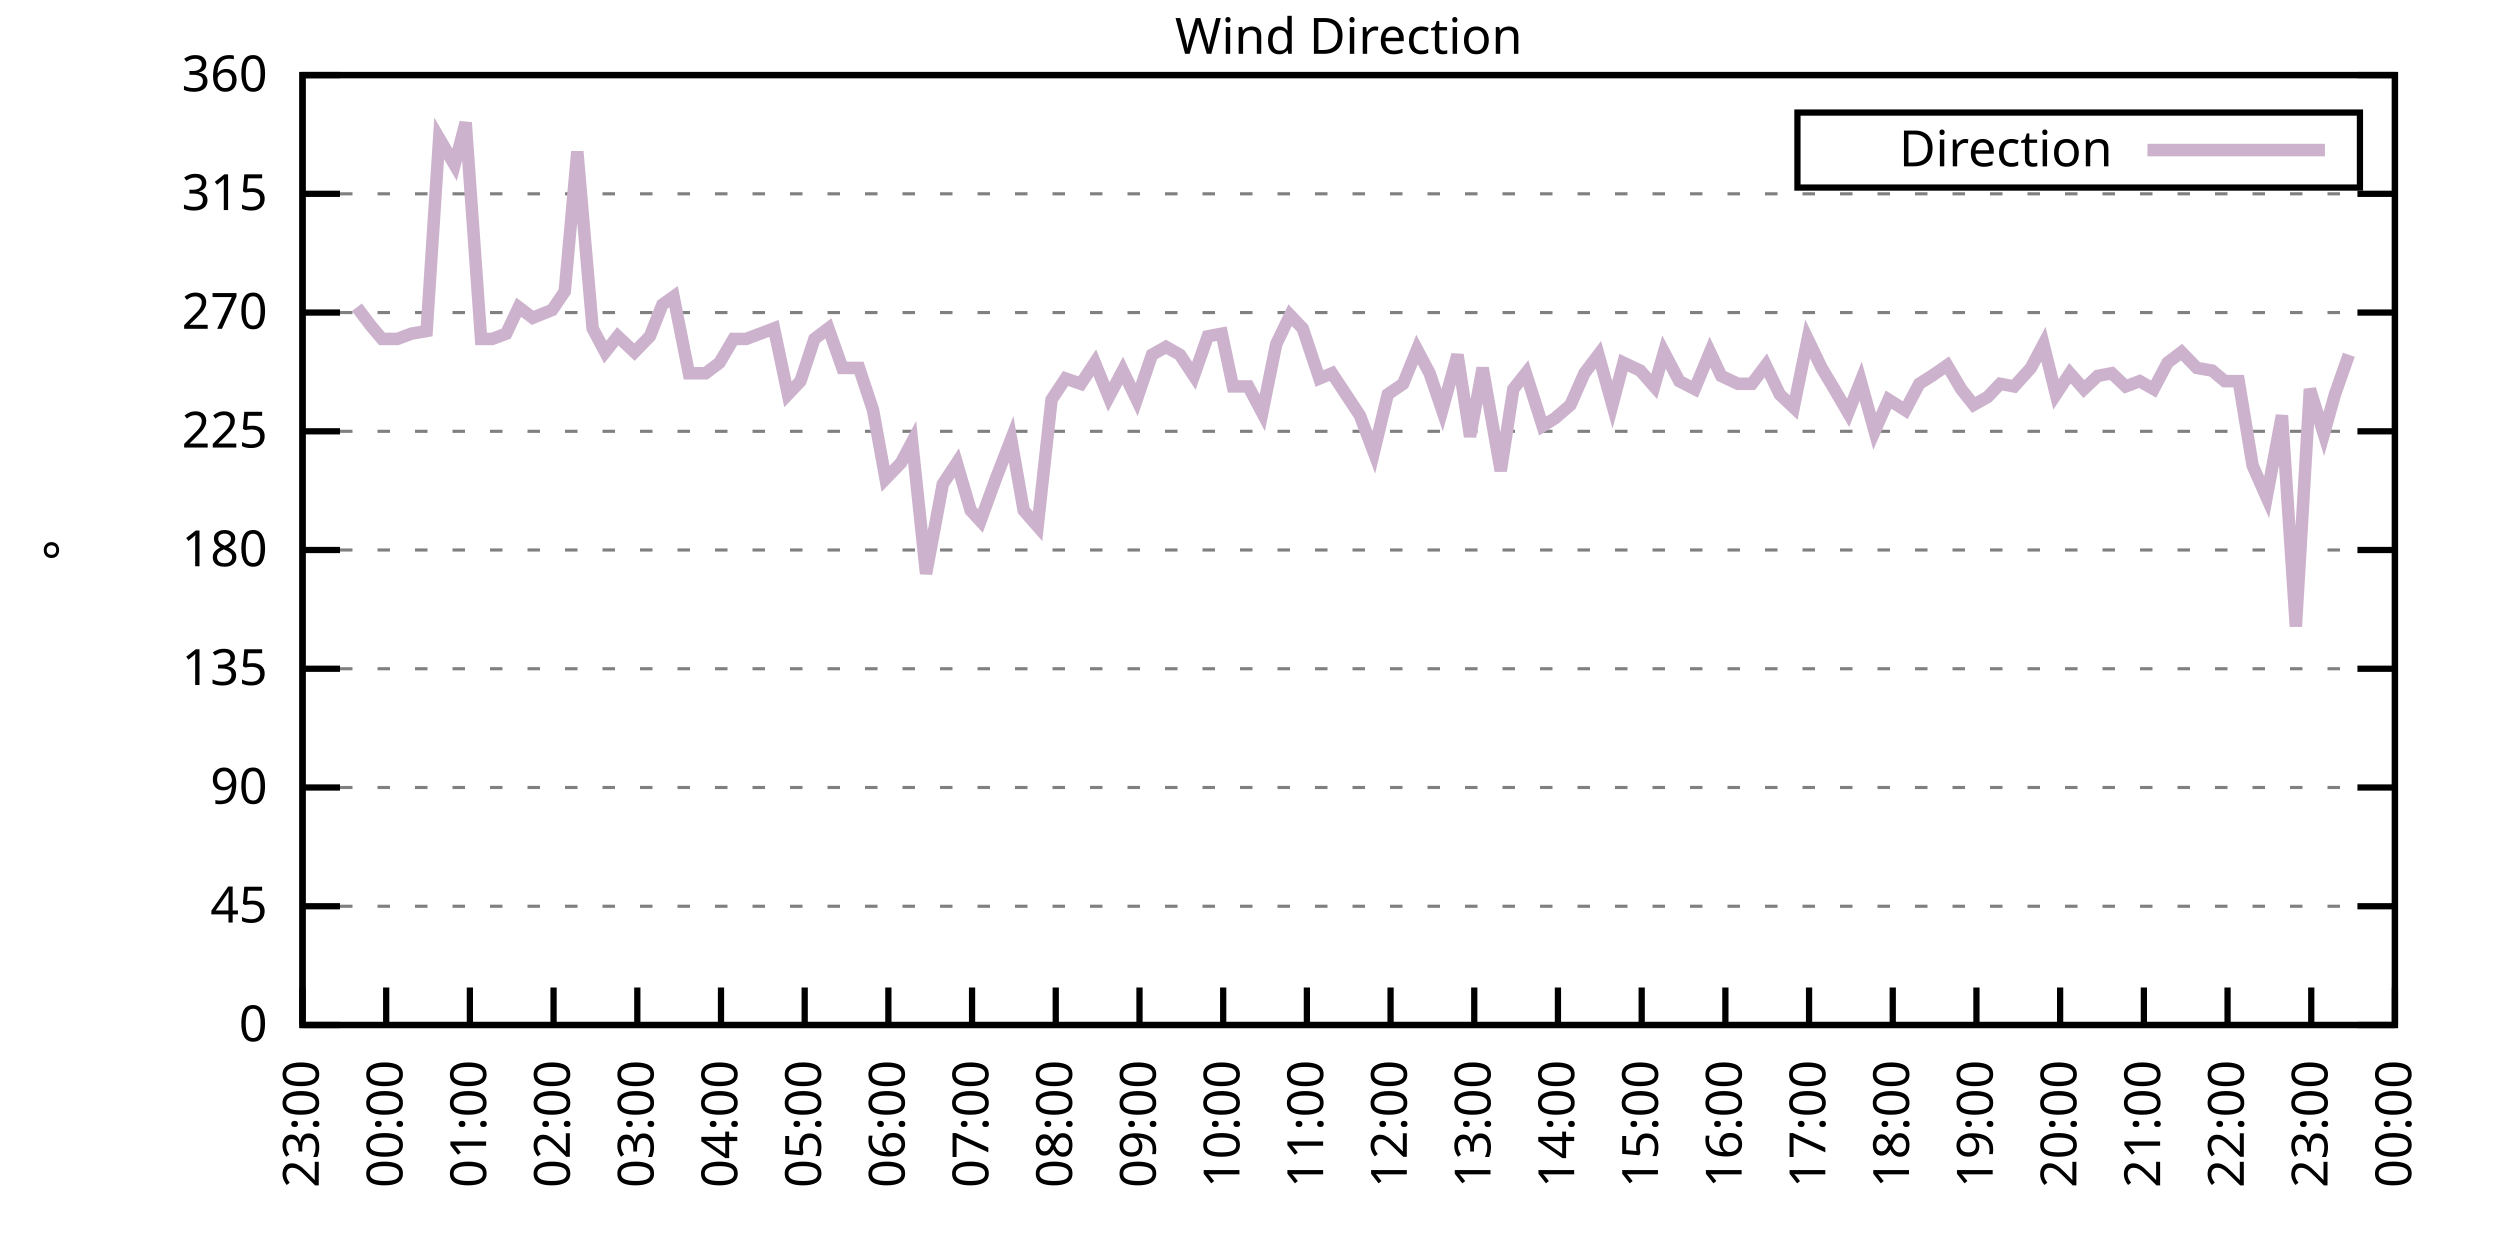
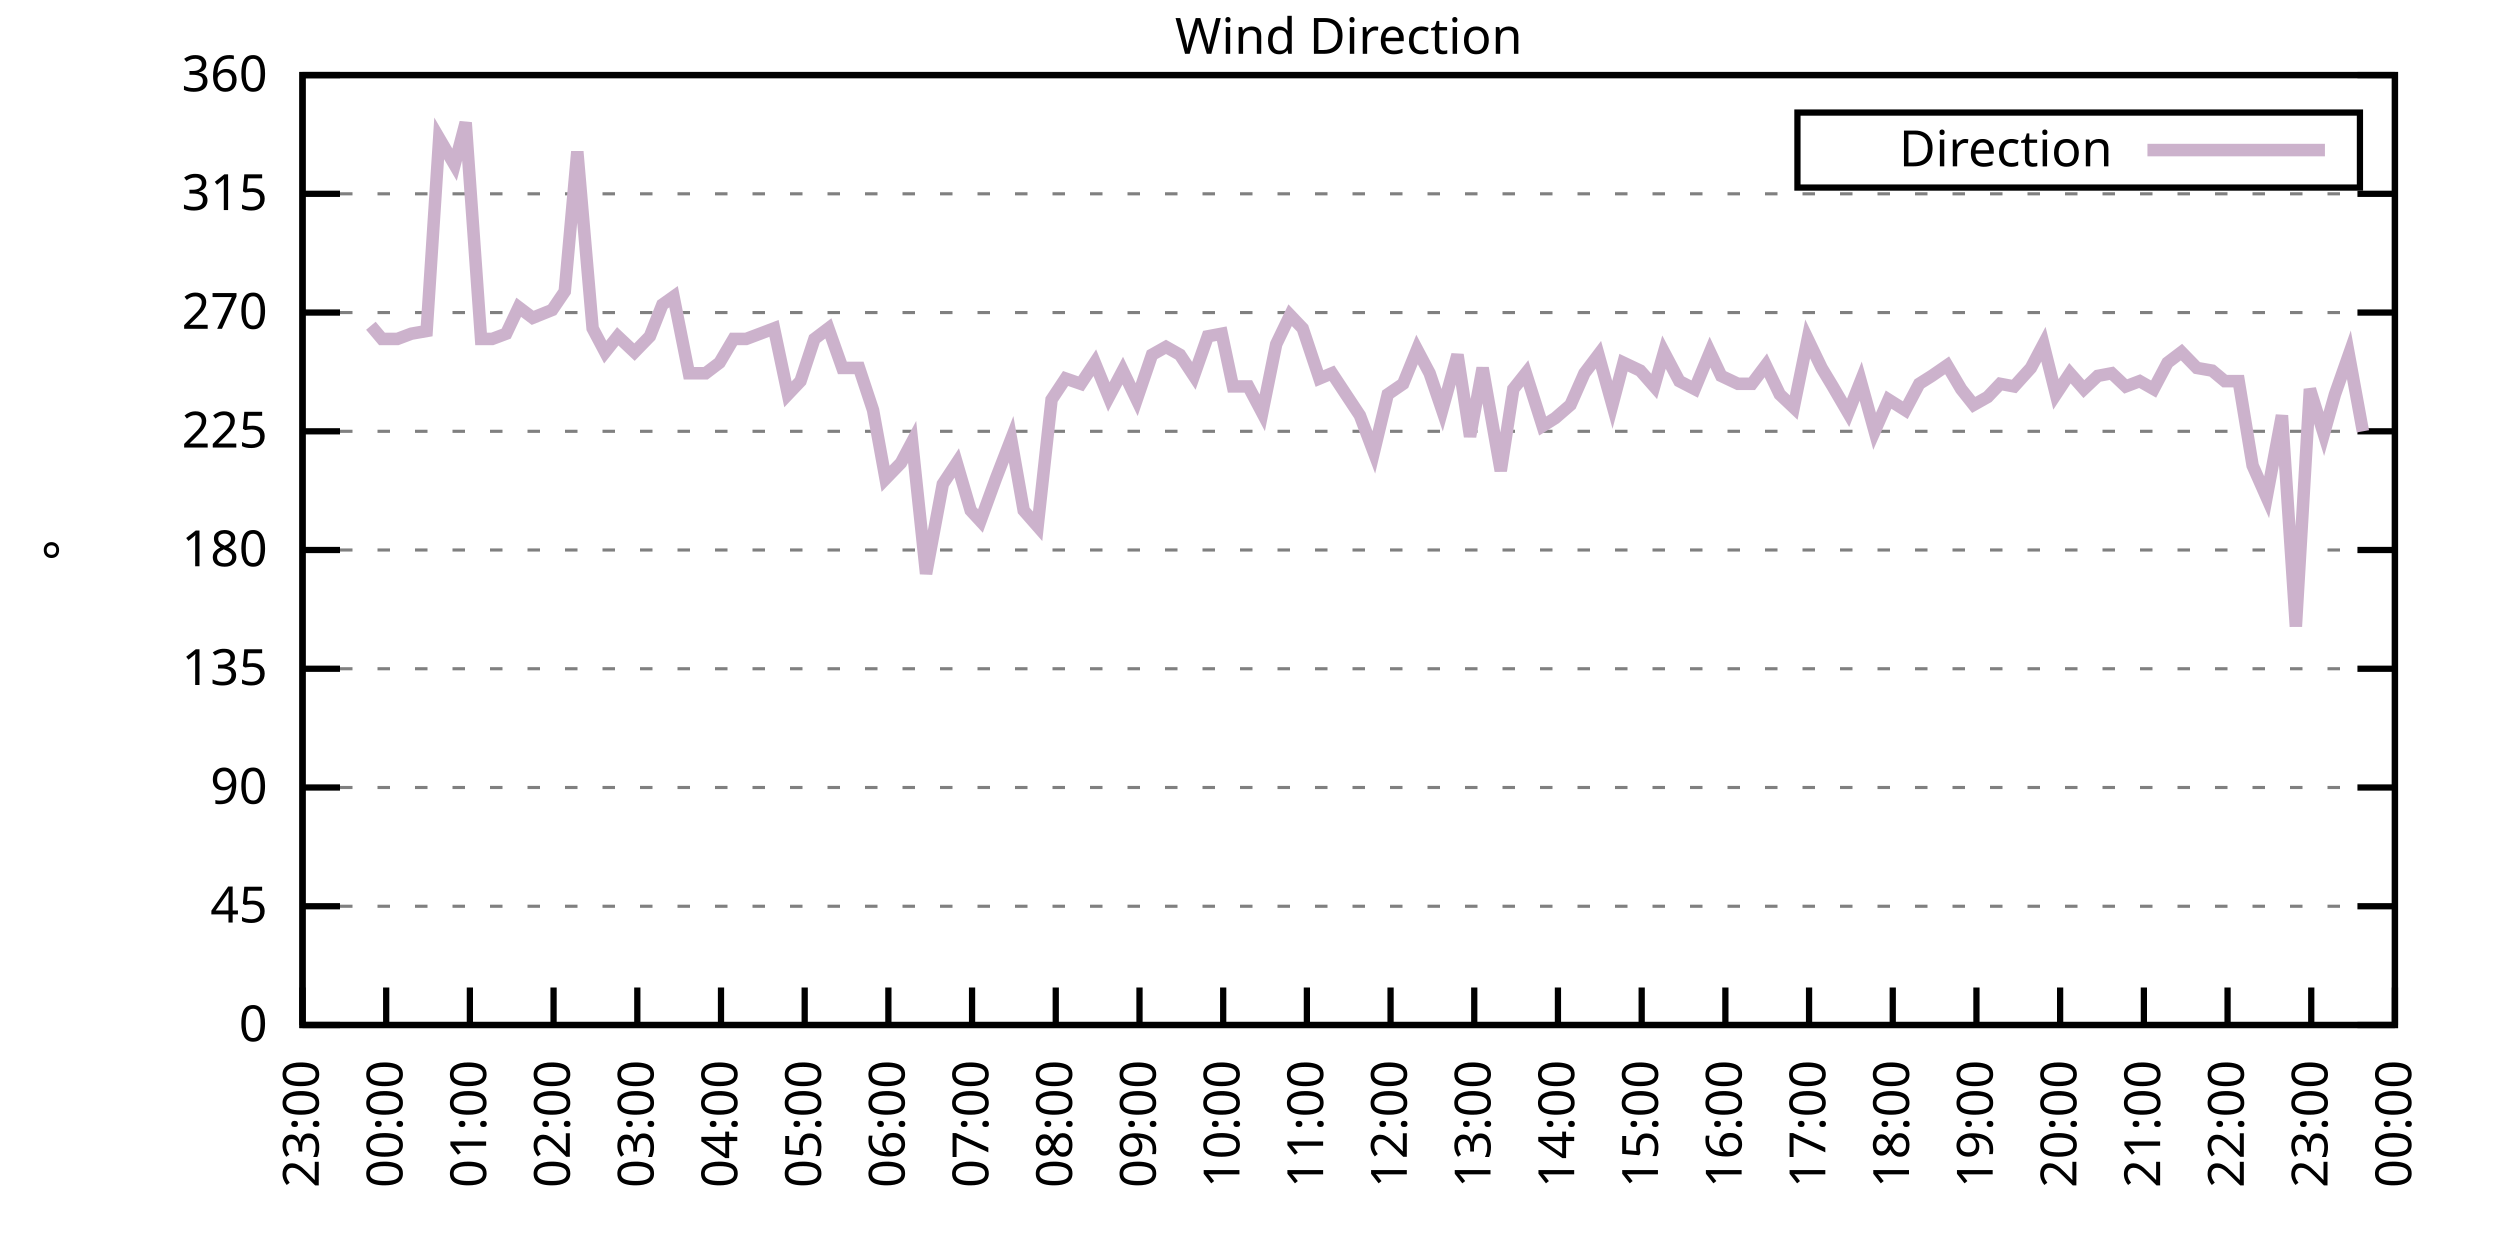
<svg xmlns="http://www.w3.org/2000/svg" xmlns:xlink="http://www.w3.org/1999/xlink" width="400" height="200" viewBox="0 0 400 200">
  <g id="gnuplot_canvas">
    <rect x="0" y="0" width="400" height="200" fill="none" />
    <defs>
      <circle id="gpDot" r="0.5" stroke-width="0.5" stroke="currentColor" />
      <path id="gpPt0" stroke-width="0.333" stroke="currentColor" d="M-1,0 h2 M0,-1 v2" />
      <path id="gpPt1" stroke-width="0.333" stroke="currentColor" d="M-1,-1 L1,1 M1,-1 L-1,1" />
      <path id="gpPt2" stroke-width="0.333" stroke="currentColor" d="M-1,0 L1,0 M0,-1 L0,1 M-1,-1 L1,1 M-1,1 L1,-1" />
      <rect id="gpPt3" stroke-width="0.333" stroke="currentColor" x="-1" y="-1" width="2" height="2" />
      <rect id="gpPt4" stroke-width="0.333" stroke="currentColor" fill="currentColor" x="-1" y="-1" width="2" height="2" />
      <circle id="gpPt5" stroke-width="0.333" stroke="currentColor" cx="0" cy="0" r="1" />
      <use xlink:href="#gpPt5" id="gpPt6" fill="currentColor" stroke="none" />
      <path id="gpPt7" stroke-width="0.333" stroke="currentColor" d="M0,-1.33 L-1.33,0.67 L1.33,0.67 z" />
      <use xlink:href="#gpPt7" id="gpPt8" fill="currentColor" stroke="none" />
      <use xlink:href="#gpPt7" id="gpPt9" stroke="currentColor" transform="rotate(180)" />
      <use xlink:href="#gpPt9" id="gpPt10" fill="currentColor" stroke="none" />
      <use xlink:href="#gpPt3" id="gpPt11" stroke="currentColor" transform="rotate(45)" />
      <use xlink:href="#gpPt11" id="gpPt12" fill="currentColor" stroke="none" />
      <path id="gpPt13" stroke-width="0.333" stroke="currentColor" d="M0,1.330 L1.265,0.411 L0.782,-1.067 L-0.782,-1.076 L-1.265,0.411 z" />
      <use xlink:href="#gpPt13" id="gpPt14" fill="currentColor" stroke="none" />
      <filter id="textbox" filterUnits="objectBoundingBox" x="0" y="0" height="1" width="1">
        <feFlood flood-color="white" flood-opacity="1" result="bgnd" />
        <feComposite in="SourceGraphic" in2="bgnd" operator="atop" />
      </filter>
      <filter id="greybox" filterUnits="objectBoundingBox" x="0" y="0" height="1" width="1">
        <feFlood flood-color="lightgrey" flood-opacity="1" result="grey" />
        <feComposite in="SourceGraphic" in2="grey" operator="atop" />
      </filter>
    </defs>
    <g fill="none" color="white" stroke="currentColor" stroke-width="1.00" stroke-linecap="butt" stroke-linejoin="miter">
</g>
    <g fill="none" color="black" stroke="currentColor" stroke-width="1.00" stroke-linecap="butt" stroke-linejoin="miter">
      <g stroke="none" shape-rendering="crispEdges">
        <polygon fill="rgb(255, 255, 255)" points="48.40,164.00 383.18,164.00 383.18,12.02 48.40,12.02 " />
      </g>
    </g>
    <g fill="none" color="black" stroke="currentColor" stroke-width="1.00" stroke-linecap="butt" stroke-linejoin="miter">
</g>
    <g fill="none" color="black" stroke="black" stroke-width="0.50" stroke-linecap="butt" stroke-linejoin="miter">
</g>
    <g fill="none" color="gray" stroke="currentColor" stroke-width="0.50" stroke-linecap="butt" stroke-linejoin="miter">
      <path stroke="gray" stroke-dasharray="2,4" class="gridline" d="M48.40,164.00 L383.19,164.00  " />
    </g>
    <g fill="none" color="gray" stroke="gray" stroke-width="1.00" stroke-linecap="butt" stroke-linejoin="miter">
</g>
    <g fill="none" color="black" stroke="currentColor" stroke-width="1.00" stroke-linecap="butt" stroke-linejoin="miter">
      <path stroke="black" d="M48.40,164.00 L54.40,164.00 M383.19,164.00 L377.19,164.00  " />
      <g transform="translate(42.80,166.60)" stroke="none" fill="black" font-family="Sans" font-size="8.00" text-anchor="end">
        <text>
          <tspan font-family="Sans"> 0</tspan>
        </text>
      </g>
    </g>
    <g fill="none" color="black" stroke="currentColor" stroke-width="1.00" stroke-linecap="butt" stroke-linejoin="miter">
</g>
    <g fill="none" color="black" stroke="black" stroke-width="0.50" stroke-linecap="butt" stroke-linejoin="miter">
</g>
    <g fill="none" color="gray" stroke="currentColor" stroke-width="0.50" stroke-linecap="butt" stroke-linejoin="miter">
      <path stroke="gray" stroke-dasharray="2,4" class="gridline" d="M48.40,145.00 L383.19,145.00  " />
    </g>
    <g fill="none" color="gray" stroke="gray" stroke-width="1.00" stroke-linecap="butt" stroke-linejoin="miter">
</g>
    <g fill="none" color="black" stroke="currentColor" stroke-width="1.00" stroke-linecap="butt" stroke-linejoin="miter">
      <path stroke="black" d="M48.40,145.00 L54.40,145.00 M383.19,145.00 L377.19,145.00  " />
      <g transform="translate(42.80,147.60)" stroke="none" fill="black" font-family="Sans" font-size="8.00" text-anchor="end">
        <text>
          <tspan font-family="Sans"> 45</tspan>
        </text>
      </g>
    </g>
    <g fill="none" color="black" stroke="currentColor" stroke-width="1.00" stroke-linecap="butt" stroke-linejoin="miter">
</g>
    <g fill="none" color="black" stroke="black" stroke-width="0.50" stroke-linecap="butt" stroke-linejoin="miter">
</g>
    <g fill="none" color="gray" stroke="currentColor" stroke-width="0.50" stroke-linecap="butt" stroke-linejoin="miter">
      <path stroke="gray" stroke-dasharray="2,4" class="gridline" d="M48.40,126.00 L383.19,126.00  " />
    </g>
    <g fill="none" color="gray" stroke="gray" stroke-width="1.00" stroke-linecap="butt" stroke-linejoin="miter">
</g>
    <g fill="none" color="black" stroke="currentColor" stroke-width="1.00" stroke-linecap="butt" stroke-linejoin="miter">
      <path stroke="black" d="M48.40,126.00 L54.40,126.00 M383.19,126.00 L377.19,126.00  " />
      <g transform="translate(42.80,128.60)" stroke="none" fill="black" font-family="Sans" font-size="8.00" text-anchor="end">
        <text>
          <tspan font-family="Sans"> 90</tspan>
        </text>
      </g>
    </g>
    <g fill="none" color="black" stroke="currentColor" stroke-width="1.00" stroke-linecap="butt" stroke-linejoin="miter">
</g>
    <g fill="none" color="black" stroke="black" stroke-width="0.50" stroke-linecap="butt" stroke-linejoin="miter">
</g>
    <g fill="none" color="gray" stroke="currentColor" stroke-width="0.50" stroke-linecap="butt" stroke-linejoin="miter">
      <path stroke="gray" stroke-dasharray="2,4" class="gridline" d="M48.40,107.00 L383.19,107.00  " />
    </g>
    <g fill="none" color="gray" stroke="gray" stroke-width="1.00" stroke-linecap="butt" stroke-linejoin="miter">
</g>
    <g fill="none" color="black" stroke="currentColor" stroke-width="1.00" stroke-linecap="butt" stroke-linejoin="miter">
      <path stroke="black" d="M48.40,107.00 L54.40,107.00 M383.19,107.00 L377.19,107.00  " />
      <g transform="translate(42.80,109.60)" stroke="none" fill="black" font-family="Sans" font-size="8.00" text-anchor="end">
        <text>
          <tspan font-family="Sans"> 135</tspan>
        </text>
      </g>
    </g>
    <g fill="none" color="black" stroke="currentColor" stroke-width="1.00" stroke-linecap="butt" stroke-linejoin="miter">
</g>
    <g fill="none" color="black" stroke="black" stroke-width="0.50" stroke-linecap="butt" stroke-linejoin="miter">
</g>
    <g fill="none" color="gray" stroke="currentColor" stroke-width="0.50" stroke-linecap="butt" stroke-linejoin="miter">
      <path stroke="gray" stroke-dasharray="2,4" class="gridline" d="M48.40,88.00 L383.19,88.00  " />
    </g>
    <g fill="none" color="gray" stroke="gray" stroke-width="1.00" stroke-linecap="butt" stroke-linejoin="miter">
</g>
    <g fill="none" color="black" stroke="currentColor" stroke-width="1.00" stroke-linecap="butt" stroke-linejoin="miter">
      <path stroke="black" d="M48.40,88.00 L54.40,88.00 M383.19,88.00 L377.19,88.00  " />
      <g transform="translate(42.80,90.60)" stroke="none" fill="black" font-family="Sans" font-size="8.00" text-anchor="end">
        <text>
          <tspan font-family="Sans"> 180</tspan>
        </text>
      </g>
    </g>
    <g fill="none" color="black" stroke="currentColor" stroke-width="1.00" stroke-linecap="butt" stroke-linejoin="miter">
</g>
    <g fill="none" color="black" stroke="black" stroke-width="0.50" stroke-linecap="butt" stroke-linejoin="miter">
</g>
    <g fill="none" color="gray" stroke="currentColor" stroke-width="0.50" stroke-linecap="butt" stroke-linejoin="miter">
      <path stroke="gray" stroke-dasharray="2,4" class="gridline" d="M48.40,69.01 L383.19,69.01  " />
    </g>
    <g fill="none" color="gray" stroke="gray" stroke-width="1.00" stroke-linecap="butt" stroke-linejoin="miter">
</g>
    <g fill="none" color="black" stroke="currentColor" stroke-width="1.00" stroke-linecap="butt" stroke-linejoin="miter">
      <path stroke="black" d="M48.40,69.01 L54.40,69.01 M383.19,69.01 L377.19,69.01  " />
      <g transform="translate(42.80,71.61)" stroke="none" fill="black" font-family="Sans" font-size="8.00" text-anchor="end">
        <text>
          <tspan font-family="Sans"> 225</tspan>
        </text>
      </g>
    </g>
    <g fill="none" color="black" stroke="currentColor" stroke-width="1.00" stroke-linecap="butt" stroke-linejoin="miter">
</g>
    <g fill="none" color="black" stroke="black" stroke-width="0.50" stroke-linecap="butt" stroke-linejoin="miter">
</g>
    <g fill="none" color="gray" stroke="currentColor" stroke-width="0.50" stroke-linecap="butt" stroke-linejoin="miter">
      <path stroke="gray" stroke-dasharray="2,4" class="gridline" d="M48.40,50.01 L383.19,50.01  " />
    </g>
    <g fill="none" color="gray" stroke="gray" stroke-width="1.00" stroke-linecap="butt" stroke-linejoin="miter">
</g>
    <g fill="none" color="black" stroke="currentColor" stroke-width="1.00" stroke-linecap="butt" stroke-linejoin="miter">
      <path stroke="black" d="M48.40,50.01 L54.40,50.01 M383.19,50.01 L377.19,50.01  " />
      <g transform="translate(42.80,52.61)" stroke="none" fill="black" font-family="Sans" font-size="8.00" text-anchor="end">
        <text>
          <tspan font-family="Sans"> 270</tspan>
        </text>
      </g>
    </g>
    <g fill="none" color="black" stroke="currentColor" stroke-width="1.00" stroke-linecap="butt" stroke-linejoin="miter">
</g>
    <g fill="none" color="black" stroke="black" stroke-width="0.50" stroke-linecap="butt" stroke-linejoin="miter">
</g>
    <g fill="none" color="gray" stroke="currentColor" stroke-width="0.50" stroke-linecap="butt" stroke-linejoin="miter">
      <path stroke="gray" stroke-dasharray="2,4" class="gridline" d="M48.40,31.01 L383.19,31.01  " />
    </g>
    <g fill="none" color="gray" stroke="gray" stroke-width="1.00" stroke-linecap="butt" stroke-linejoin="miter">
</g>
    <g fill="none" color="black" stroke="currentColor" stroke-width="1.00" stroke-linecap="butt" stroke-linejoin="miter">
      <path stroke="black" d="M48.40,31.01 L54.40,31.01 M383.19,31.01 L377.19,31.01  " />
      <g transform="translate(42.80,33.61)" stroke="none" fill="black" font-family="Sans" font-size="8.00" text-anchor="end">
        <text>
          <tspan font-family="Sans"> 315</tspan>
        </text>
      </g>
    </g>
    <g fill="none" color="black" stroke="currentColor" stroke-width="1.00" stroke-linecap="butt" stroke-linejoin="miter">
</g>
    <g fill="none" color="black" stroke="black" stroke-width="0.50" stroke-linecap="butt" stroke-linejoin="miter">
</g>
    <g fill="none" color="gray" stroke="currentColor" stroke-width="0.50" stroke-linecap="butt" stroke-linejoin="miter">
      <path stroke="gray" stroke-dasharray="2,4" class="gridline" d="M48.40,12.01 L383.19,12.01  " />
    </g>
    <g fill="none" color="gray" stroke="gray" stroke-width="1.00" stroke-linecap="butt" stroke-linejoin="miter">
</g>
    <g fill="none" color="black" stroke="currentColor" stroke-width="1.00" stroke-linecap="butt" stroke-linejoin="miter">
      <path stroke="black" d="M48.40,12.01 L54.40,12.01 M383.19,12.01 L377.19,12.01  " />
      <g transform="translate(42.80,14.61)" stroke="none" fill="black" font-family="Sans" font-size="8.00" text-anchor="end">
        <text>
          <tspan font-family="Sans"> 360</tspan>
        </text>
      </g>
    </g>
    <g fill="none" color="black" stroke="currentColor" stroke-width="1.00" stroke-linecap="butt" stroke-linejoin="miter">
      <path stroke="black" d="M48.40,164.00 L48.40,158.00  " />
      <g transform="translate(51.00,169.60) rotate(270.00)" stroke="none" fill="black" font-family="Sans" font-size="8.00" text-anchor="end">
        <text>
          <tspan font-family="Sans">23:00</tspan>
        </text>
      </g>
    </g>
    <g fill="none" color="black" stroke="currentColor" stroke-width="1.00" stroke-linecap="butt" stroke-linejoin="miter">
      <path stroke="black" d="M61.79,164.00 L61.79,158.00  " />
      <g transform="translate(64.39,169.60) rotate(270.00)" stroke="none" fill="black" font-family="Sans" font-size="8.00" text-anchor="end">
        <text>
          <tspan font-family="Sans">00:00</tspan>
        </text>
      </g>
    </g>
    <g fill="none" color="black" stroke="currentColor" stroke-width="1.00" stroke-linecap="butt" stroke-linejoin="miter">
      <path stroke="black" d="M75.18,164.00 L75.18,158.00  " />
      <g transform="translate(77.78,169.60) rotate(270.00)" stroke="none" fill="black" font-family="Sans" font-size="8.00" text-anchor="end">
        <text>
          <tspan font-family="Sans">01:00</tspan>
        </text>
      </g>
    </g>
    <g fill="none" color="black" stroke="currentColor" stroke-width="1.00" stroke-linecap="butt" stroke-linejoin="miter">
      <path stroke="black" d="M88.57,164.00 L88.57,158.00  " />
      <g transform="translate(91.17,169.60) rotate(270.00)" stroke="none" fill="black" font-family="Sans" font-size="8.00" text-anchor="end">
        <text>
          <tspan font-family="Sans">02:00</tspan>
        </text>
      </g>
    </g>
    <g fill="none" color="black" stroke="currentColor" stroke-width="1.00" stroke-linecap="butt" stroke-linejoin="miter">
      <path stroke="black" d="M101.97,164.00 L101.97,158.00  " />
      <g transform="translate(104.57,169.60) rotate(270.00)" stroke="none" fill="black" font-family="Sans" font-size="8.00" text-anchor="end">
        <text>
          <tspan font-family="Sans">03:00</tspan>
        </text>
      </g>
    </g>
    <g fill="none" color="black" stroke="currentColor" stroke-width="1.00" stroke-linecap="butt" stroke-linejoin="miter">
      <path stroke="black" d="M115.36,164.00 L115.36,158.00  " />
      <g transform="translate(117.96,169.60) rotate(270.00)" stroke="none" fill="black" font-family="Sans" font-size="8.00" text-anchor="end">
        <text>
          <tspan font-family="Sans">04:00</tspan>
        </text>
      </g>
    </g>
    <g fill="none" color="black" stroke="currentColor" stroke-width="1.00" stroke-linecap="butt" stroke-linejoin="miter">
      <path stroke="black" d="M128.75,164.00 L128.75,158.00  " />
      <g transform="translate(131.35,169.60) rotate(270.00)" stroke="none" fill="black" font-family="Sans" font-size="8.00" text-anchor="end">
        <text>
          <tspan font-family="Sans">05:00</tspan>
        </text>
      </g>
    </g>
    <g fill="none" color="black" stroke="currentColor" stroke-width="1.00" stroke-linecap="butt" stroke-linejoin="miter">
      <path stroke="black" d="M142.14,164.00 L142.14,158.00  " />
      <g transform="translate(144.74,169.60) rotate(270.00)" stroke="none" fill="black" font-family="Sans" font-size="8.00" text-anchor="end">
        <text>
          <tspan font-family="Sans">06:00</tspan>
        </text>
      </g>
    </g>
    <g fill="none" color="black" stroke="currentColor" stroke-width="1.00" stroke-linecap="butt" stroke-linejoin="miter">
      <path stroke="black" d="M155.53,164.00 L155.53,158.00  " />
      <g transform="translate(158.13,169.60) rotate(270.00)" stroke="none" fill="black" font-family="Sans" font-size="8.00" text-anchor="end">
        <text>
          <tspan font-family="Sans">07:00</tspan>
        </text>
      </g>
    </g>
    <g fill="none" color="black" stroke="currentColor" stroke-width="1.00" stroke-linecap="butt" stroke-linejoin="miter">
      <path stroke="black" d="M168.92,164.00 L168.92,158.00  " />
      <g transform="translate(171.52,169.60) rotate(270.00)" stroke="none" fill="black" font-family="Sans" font-size="8.00" text-anchor="end">
        <text>
          <tspan font-family="Sans">08:00</tspan>
        </text>
      </g>
    </g>
    <g fill="none" color="black" stroke="currentColor" stroke-width="1.00" stroke-linecap="butt" stroke-linejoin="miter">
      <path stroke="black" d="M182.32,164.00 L182.32,158.00  " />
      <g transform="translate(184.92,169.60) rotate(270.00)" stroke="none" fill="black" font-family="Sans" font-size="8.00" text-anchor="end">
        <text>
          <tspan font-family="Sans">09:00</tspan>
        </text>
      </g>
    </g>
    <g fill="none" color="black" stroke="currentColor" stroke-width="1.00" stroke-linecap="butt" stroke-linejoin="miter">
      <path stroke="black" d="M195.71,164.00 L195.71,158.00  " />
      <g transform="translate(198.31,169.60) rotate(270.00)" stroke="none" fill="black" font-family="Sans" font-size="8.00" text-anchor="end">
        <text>
          <tspan font-family="Sans">10:00</tspan>
        </text>
      </g>
    </g>
    <g fill="none" color="black" stroke="currentColor" stroke-width="1.00" stroke-linecap="butt" stroke-linejoin="miter">
      <path stroke="black" d="M209.10,164.00 L209.10,158.00  " />
      <g transform="translate(211.70,169.60) rotate(270.00)" stroke="none" fill="black" font-family="Sans" font-size="8.00" text-anchor="end">
        <text>
          <tspan font-family="Sans">11:00</tspan>
        </text>
      </g>
    </g>
    <g fill="none" color="black" stroke="currentColor" stroke-width="1.00" stroke-linecap="butt" stroke-linejoin="miter">
      <path stroke="black" d="M222.49,164.00 L222.49,158.00  " />
      <g transform="translate(225.09,169.60) rotate(270.00)" stroke="none" fill="black" font-family="Sans" font-size="8.00" text-anchor="end">
        <text>
          <tspan font-family="Sans">12:00</tspan>
        </text>
      </g>
    </g>
    <g fill="none" color="black" stroke="currentColor" stroke-width="1.00" stroke-linecap="butt" stroke-linejoin="miter">
      <path stroke="black" d="M235.88,164.00 L235.88,158.00  " />
      <g transform="translate(238.48,169.60) rotate(270.00)" stroke="none" fill="black" font-family="Sans" font-size="8.00" text-anchor="end">
        <text>
          <tspan font-family="Sans">13:00</tspan>
        </text>
      </g>
    </g>
    <g fill="none" color="black" stroke="currentColor" stroke-width="1.00" stroke-linecap="butt" stroke-linejoin="miter">
      <path stroke="black" d="M249.27,164.00 L249.27,158.00  " />
      <g transform="translate(251.87,169.60) rotate(270.00)" stroke="none" fill="black" font-family="Sans" font-size="8.00" text-anchor="end">
        <text>
          <tspan font-family="Sans">14:00</tspan>
        </text>
      </g>
    </g>
    <g fill="none" color="black" stroke="currentColor" stroke-width="1.00" stroke-linecap="butt" stroke-linejoin="miter">
      <path stroke="black" d="M262.67,164.00 L262.67,158.00  " />
      <g transform="translate(265.27,169.60) rotate(270.00)" stroke="none" fill="black" font-family="Sans" font-size="8.00" text-anchor="end">
        <text>
          <tspan font-family="Sans">15:00</tspan>
        </text>
      </g>
    </g>
    <g fill="none" color="black" stroke="currentColor" stroke-width="1.00" stroke-linecap="butt" stroke-linejoin="miter">
      <path stroke="black" d="M276.06,164.00 L276.06,158.00  " />
      <g transform="translate(278.66,169.60) rotate(270.00)" stroke="none" fill="black" font-family="Sans" font-size="8.00" text-anchor="end">
        <text>
          <tspan font-family="Sans">16:00</tspan>
        </text>
      </g>
    </g>
    <g fill="none" color="black" stroke="currentColor" stroke-width="1.00" stroke-linecap="butt" stroke-linejoin="miter">
      <path stroke="black" d="M289.45,164.00 L289.45,158.00  " />
      <g transform="translate(292.05,169.60) rotate(270.00)" stroke="none" fill="black" font-family="Sans" font-size="8.00" text-anchor="end">
        <text>
          <tspan font-family="Sans">17:00</tspan>
        </text>
      </g>
    </g>
    <g fill="none" color="black" stroke="currentColor" stroke-width="1.00" stroke-linecap="butt" stroke-linejoin="miter">
      <path stroke="black" d="M302.84,164.00 L302.84,158.00  " />
      <g transform="translate(305.44,169.60) rotate(270.00)" stroke="none" fill="black" font-family="Sans" font-size="8.00" text-anchor="end">
        <text>
          <tspan font-family="Sans">18:00</tspan>
        </text>
      </g>
    </g>
    <g fill="none" color="black" stroke="currentColor" stroke-width="1.00" stroke-linecap="butt" stroke-linejoin="miter">
      <path stroke="black" d="M316.23,164.00 L316.23,158.00  " />
      <g transform="translate(318.83,169.60) rotate(270.00)" stroke="none" fill="black" font-family="Sans" font-size="8.00" text-anchor="end">
        <text>
          <tspan font-family="Sans">19:00</tspan>
        </text>
      </g>
    </g>
    <g fill="none" color="black" stroke="currentColor" stroke-width="1.00" stroke-linecap="butt" stroke-linejoin="miter">
      <path stroke="black" d="M329.62,164.00 L329.62,158.00  " />
      <g transform="translate(332.22,169.60) rotate(270.00)" stroke="none" fill="black" font-family="Sans" font-size="8.00" text-anchor="end">
        <text>
          <tspan font-family="Sans">20:00</tspan>
        </text>
      </g>
    </g>
    <g fill="none" color="black" stroke="currentColor" stroke-width="1.00" stroke-linecap="butt" stroke-linejoin="miter">
      <path stroke="black" d="M343.02,164.00 L343.02,158.00  " />
      <g transform="translate(345.62,169.60) rotate(270.00)" stroke="none" fill="black" font-family="Sans" font-size="8.00" text-anchor="end">
        <text>
          <tspan font-family="Sans">21:00</tspan>
        </text>
      </g>
    </g>
    <g fill="none" color="black" stroke="currentColor" stroke-width="1.00" stroke-linecap="butt" stroke-linejoin="miter">
      <path stroke="black" d="M356.41,164.00 L356.41,158.00  " />
      <g transform="translate(359.01,169.60) rotate(270.00)" stroke="none" fill="black" font-family="Sans" font-size="8.00" text-anchor="end">
        <text>
          <tspan font-family="Sans">22:00</tspan>
        </text>
      </g>
    </g>
    <g fill="none" color="black" stroke="currentColor" stroke-width="1.00" stroke-linecap="butt" stroke-linejoin="miter">
      <path stroke="black" d="M369.80,164.00 L369.80,158.00  " />
      <g transform="translate(372.40,169.60) rotate(270.00)" stroke="none" fill="black" font-family="Sans" font-size="8.00" text-anchor="end">
        <text>
          <tspan font-family="Sans">23:00</tspan>
        </text>
      </g>
    </g>
    <g fill="none" color="black" stroke="currentColor" stroke-width="1.00" stroke-linecap="butt" stroke-linejoin="miter">
      <path stroke="black" d="M383.19,164.00 L383.19,158.00  " />
      <g transform="translate(385.79,169.60) rotate(270.00)" stroke="none" fill="black" font-family="Sans" font-size="8.00" text-anchor="end">
        <text>
          <tspan font-family="Sans">00:00</tspan>
        </text>
      </g>
    </g>
    <g fill="none" color="black" stroke="currentColor" stroke-width="1.00" stroke-linecap="butt" stroke-linejoin="miter">
</g>
    <g fill="none" color="black" stroke="currentColor" stroke-width="1.00" stroke-linecap="butt" stroke-linejoin="miter">
      <path stroke="black" d="M48.40,12.01 L48.40,164.00 L383.19,164.00 L383.19,12.01 L48.40,12.01 Z  " />
    </g>
    <g fill="none" color="black" stroke="currentColor" stroke-width="1.00" stroke-linecap="butt" stroke-linejoin="miter">
</g>
    <g fill="none" color="black" stroke="currentColor" stroke-width="1.00" stroke-linecap="butt" stroke-linejoin="miter">
      <path stroke="black" d="M287.59,30.01 L287.59,18.01 L377.59,18.01 L377.59,30.01 L287.59,30.01 Z  " />
    </g>
    <g id="Wind_direction_plot_1">
      <g fill="none" color="white" stroke="black" stroke-width="2.00" stroke-linecap="butt" stroke-linejoin="miter">
</g>
      <g fill="none" color="black" stroke="currentColor" stroke-width="2.00" stroke-linecap="butt" stroke-linejoin="miter">
        <g transform="translate(337.99,26.61)" stroke="none" fill="black" font-family="Sans" font-size="8.00" text-anchor="end">
          <text>
            <tspan font-family="Sans">Direction</tspan>
          </text>
        </g>
      </g>
      <g fill="none" color="black" stroke="currentColor" stroke-width="2.00" stroke-linecap="butt" stroke-linejoin="miter">
-         <path stroke="rgb(204, 178, 204)" d="M343.59,24.01 L371.99,24.01 M57.10,49.16 L59.34,52.12 L61.12,54.23 L63.58,54.23 L65.81,53.39 L68.26,52.96   L70.27,22.14 L72.73,26.36 L74.51,19.61 L76.97,54.23 L78.75,54.23 L80.99,53.39 L82.99,49.16 L85.23,50.85   L88.35,49.59 L90.36,46.63 L92.37,24.25 L94.82,52.54 L96.83,56.34 L98.84,53.81 L101.52,56.34 L103.98,53.81   L105.98,48.74 L107.77,47.47 L110.22,59.72 L112.90,59.72 L115.13,58.03 L117.37,54.23 L119.38,54.23 L121.61,53.39   L123.84,52.54 L126.07,63.10 L128.08,60.98 L130.31,54.23 L132.54,52.54 L134.78,58.87 L137.45,58.87 L139.69,65.63   L141.69,76.61 L144.15,74.07 L145.94,70.70 L148.17,91.80 L150.85,77.45 L153.08,74.07 L155.31,81.67 L156.87,83.36   L159.33,76.61 L161.78,70.27 L163.79,81.67 L166.02,84.21 L168.25,63.94 L170.49,60.56 L172.94,61.41 L175.17,58.03   L177.41,63.52 L179.64,59.30 L181.87,63.94 L184.32,56.76 L186.56,55.50 L188.79,56.76 L191.02,60.14 L193.25,53.81   L195.48,53.39 L197.27,61.83 L199.73,61.83 L201.96,66.05 L204.19,55.07 L206.42,50.43 L208.43,52.54 L211.11,60.56   L213.12,59.72 L215.35,63.10 L217.58,66.47 L219.81,72.38 L222.04,63.10 L224.50,61.41 L226.73,55.92 L228.74,59.72   L230.75,65.63 L233.20,56.76 L235.21,69.85 L237.22,58.87 L240.12,75.34 L242.13,62.25 L244.14,59.72 L246.82,68.16   L248.83,66.90 L251.28,64.78 L253.51,59.72 L255.75,56.76 L257.98,64.78 L259.76,58.03 L262.44,59.30 L264.67,61.83   L266.24,56.34 L268.69,60.98 L271.15,62.25 L273.60,56.34 L275.39,60.14 L278.07,61.41 L280.30,61.41 L282.53,58.45   L284.76,63.10 L286.99,65.21 L289.23,54.23 L291.46,58.87 L293.24,61.83 L295.70,66.05 L297.71,60.98 L299.94,69.01   L302.17,63.94 L304.85,65.63 L307.08,61.41 L309.09,60.14 L311.54,58.45 L313.78,62.25 L315.79,64.78 L318.02,63.52   L320.03,61.41 L322.26,61.83 L324.94,58.87 L326.95,55.07 L328.95,63.10 L331.19,59.72 L333.42,62.25 L335.65,60.14   L337.88,59.72 L340.11,61.83 L342.35,60.98 L344.58,62.25 L346.81,58.03 L349.04,56.34 L351.50,58.87 L353.95,59.30   L355.96,60.98 L358.19,60.98 L360.42,74.49 L362.66,79.56 L365.11,66.47 L367.34,100.25 L369.58,62.25 L371.81,69.43   L373.59,63.10 L375.82,56.76  " />
+         <path stroke="rgb(204, 178, 204)" d="M343.59,24.01 L371.99,24.01 M59.34,52.12 L61.12,54.23 L63.58,54.23 L65.81,53.39 L68.26,52.96 L70.27,22.14   L72.73,26.36 L74.51,19.61 L76.97,54.23 L78.75,54.23 L80.99,53.39 L82.99,49.16 L85.23,50.85 L88.35,49.59   L90.36,46.63 L92.37,24.25 L94.82,52.54 L96.83,56.34 L98.84,53.81 L101.52,56.34 L103.98,53.81 L105.98,48.74   L107.77,47.47 L110.22,59.72 L112.90,59.72 L115.13,58.03 L117.37,54.23 L119.38,54.23 L121.61,53.39 L123.84,52.54   L126.07,63.10 L128.08,60.98 L130.31,54.23 L132.54,52.54 L134.78,58.87 L137.45,58.87 L139.69,65.63 L141.69,76.61   L144.15,74.07 L145.94,70.70 L148.17,91.80 L150.85,77.45 L153.08,74.07 L155.31,81.67 L156.87,83.36 L159.33,76.61   L161.78,70.27 L163.79,81.67 L166.02,84.21 L168.25,63.94 L170.49,60.56 L172.94,61.41 L175.17,58.03 L177.41,63.52   L179.64,59.30 L181.87,63.94 L184.32,56.76 L186.56,55.50 L188.79,56.76 L191.02,60.14 L193.25,53.81 L195.48,53.39   L197.27,61.83 L199.73,61.83 L201.96,66.05 L204.19,55.07 L206.42,50.43 L208.43,52.54 L211.11,60.56 L213.12,59.72   L215.35,63.10 L217.58,66.47 L219.81,72.38 L222.04,63.10 L224.50,61.41 L226.73,55.92 L228.74,59.72 L230.75,65.63   L233.20,56.76 L235.21,69.85 L237.22,58.87 L240.12,75.34 L242.13,62.25 L244.14,59.72 L246.82,68.16 L248.83,66.90   L251.28,64.78 L253.51,59.72 L255.75,56.76 L257.98,64.78 L259.76,58.03 L262.44,59.30 L264.67,61.83 L266.24,56.34   L268.69,60.98 L271.15,62.25 L273.60,56.34 L275.39,60.14 L278.07,61.41 L280.30,61.41 L282.53,58.45 L284.76,63.10   L286.99,65.21 L289.23,54.23 L291.46,58.87 L293.24,61.83 L295.70,66.05 L297.71,60.98 L299.94,69.01 L302.17,63.94   L304.85,65.63 L307.08,61.41 L309.09,60.14 L311.54,58.45 L313.78,62.25 L315.79,64.78 L318.02,63.52 L320.03,61.41   L322.26,61.83 L324.94,58.87 L326.95,55.07 L328.95,63.10 L331.19,59.72 L333.42,62.25 L335.65,60.14 L337.88,59.72   L340.11,61.83 L342.35,60.98 L344.58,62.25 L346.81,58.03 L349.04,56.34 L351.50,58.87 L353.95,59.30 L355.96,60.98   L358.19,60.98 L360.42,74.49 L362.66,79.56 L365.11,66.47 L367.34,100.25 L369.58,62.25 L371.81,69.43 L373.59,63.10   L375.82,56.76 L378.06,69.01  " />
      </g>
    </g>
    <g fill="none" color="black" stroke="currentColor" stroke-width="2.00" stroke-linecap="butt" stroke-linejoin="miter">
</g>
    <g fill="none" color="black" stroke="black" stroke-width="1.00" stroke-linecap="butt" stroke-linejoin="miter">
</g>
    <g fill="none" color="black" stroke="currentColor" stroke-width="1.00" stroke-linecap="butt" stroke-linejoin="miter">
      <path stroke="black" d="M48.40,12.01 L48.40,164.00 L383.19,164.00 L383.19,12.01 L48.40,12.01 Z  " />
      <g transform="translate(12.80,88.01) rotate(270.00)" stroke="none" fill="black" font-family="Sans" font-size="8.00" text-anchor="middle">
        <text>
          <tspan font-family="Sans">°</tspan>
        </text>
      </g>
    </g>
    <g fill="none" color="black" stroke="currentColor" stroke-width="1.00" stroke-linecap="butt" stroke-linejoin="miter">
</g>
    <g fill="none" color="black" stroke="currentColor" stroke-width="1.00" stroke-linecap="butt" stroke-linejoin="miter">
      <g transform="translate(215.79,8.61)" stroke="none" fill="black" font-family="Sans" font-size="8.00" text-anchor="middle">
        <text>
          <tspan font-family="Sans">Wind Direction</tspan>
        </text>
      </g>
    </g>
    <g fill="none" color="black" stroke="currentColor" stroke-width="1.00" stroke-linecap="butt" stroke-linejoin="miter">
</g>
  </g>
</svg>
